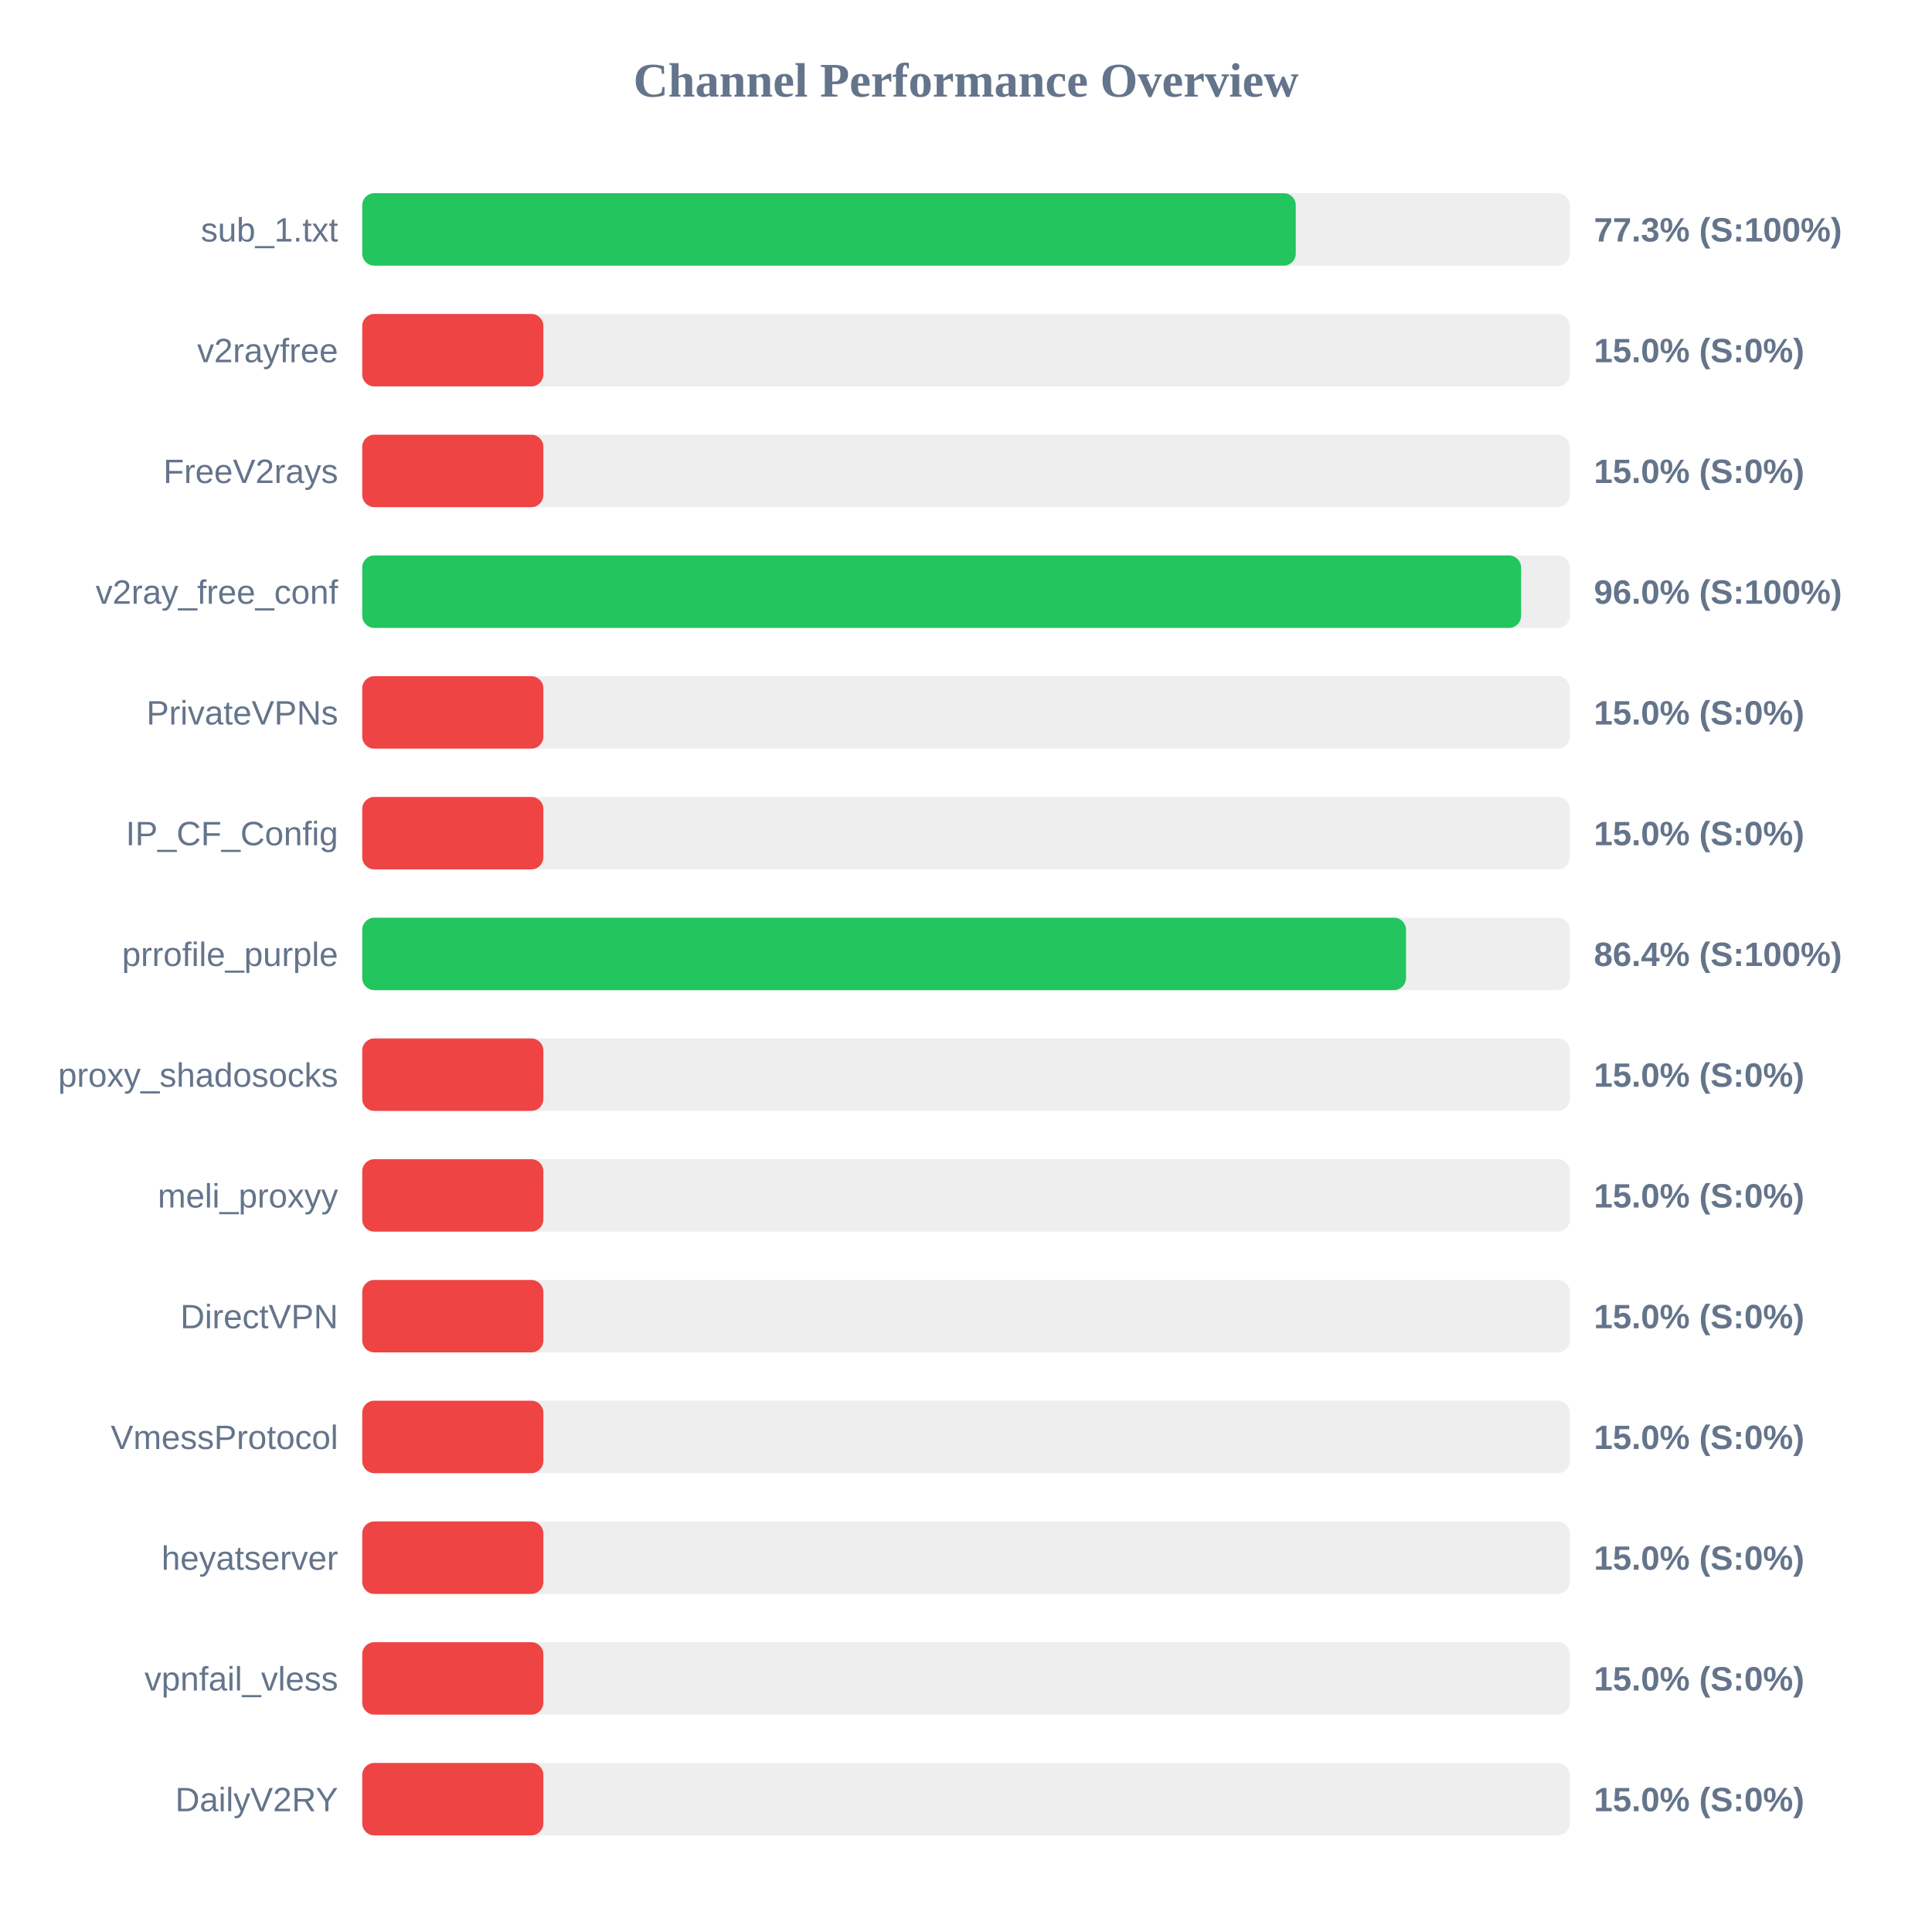
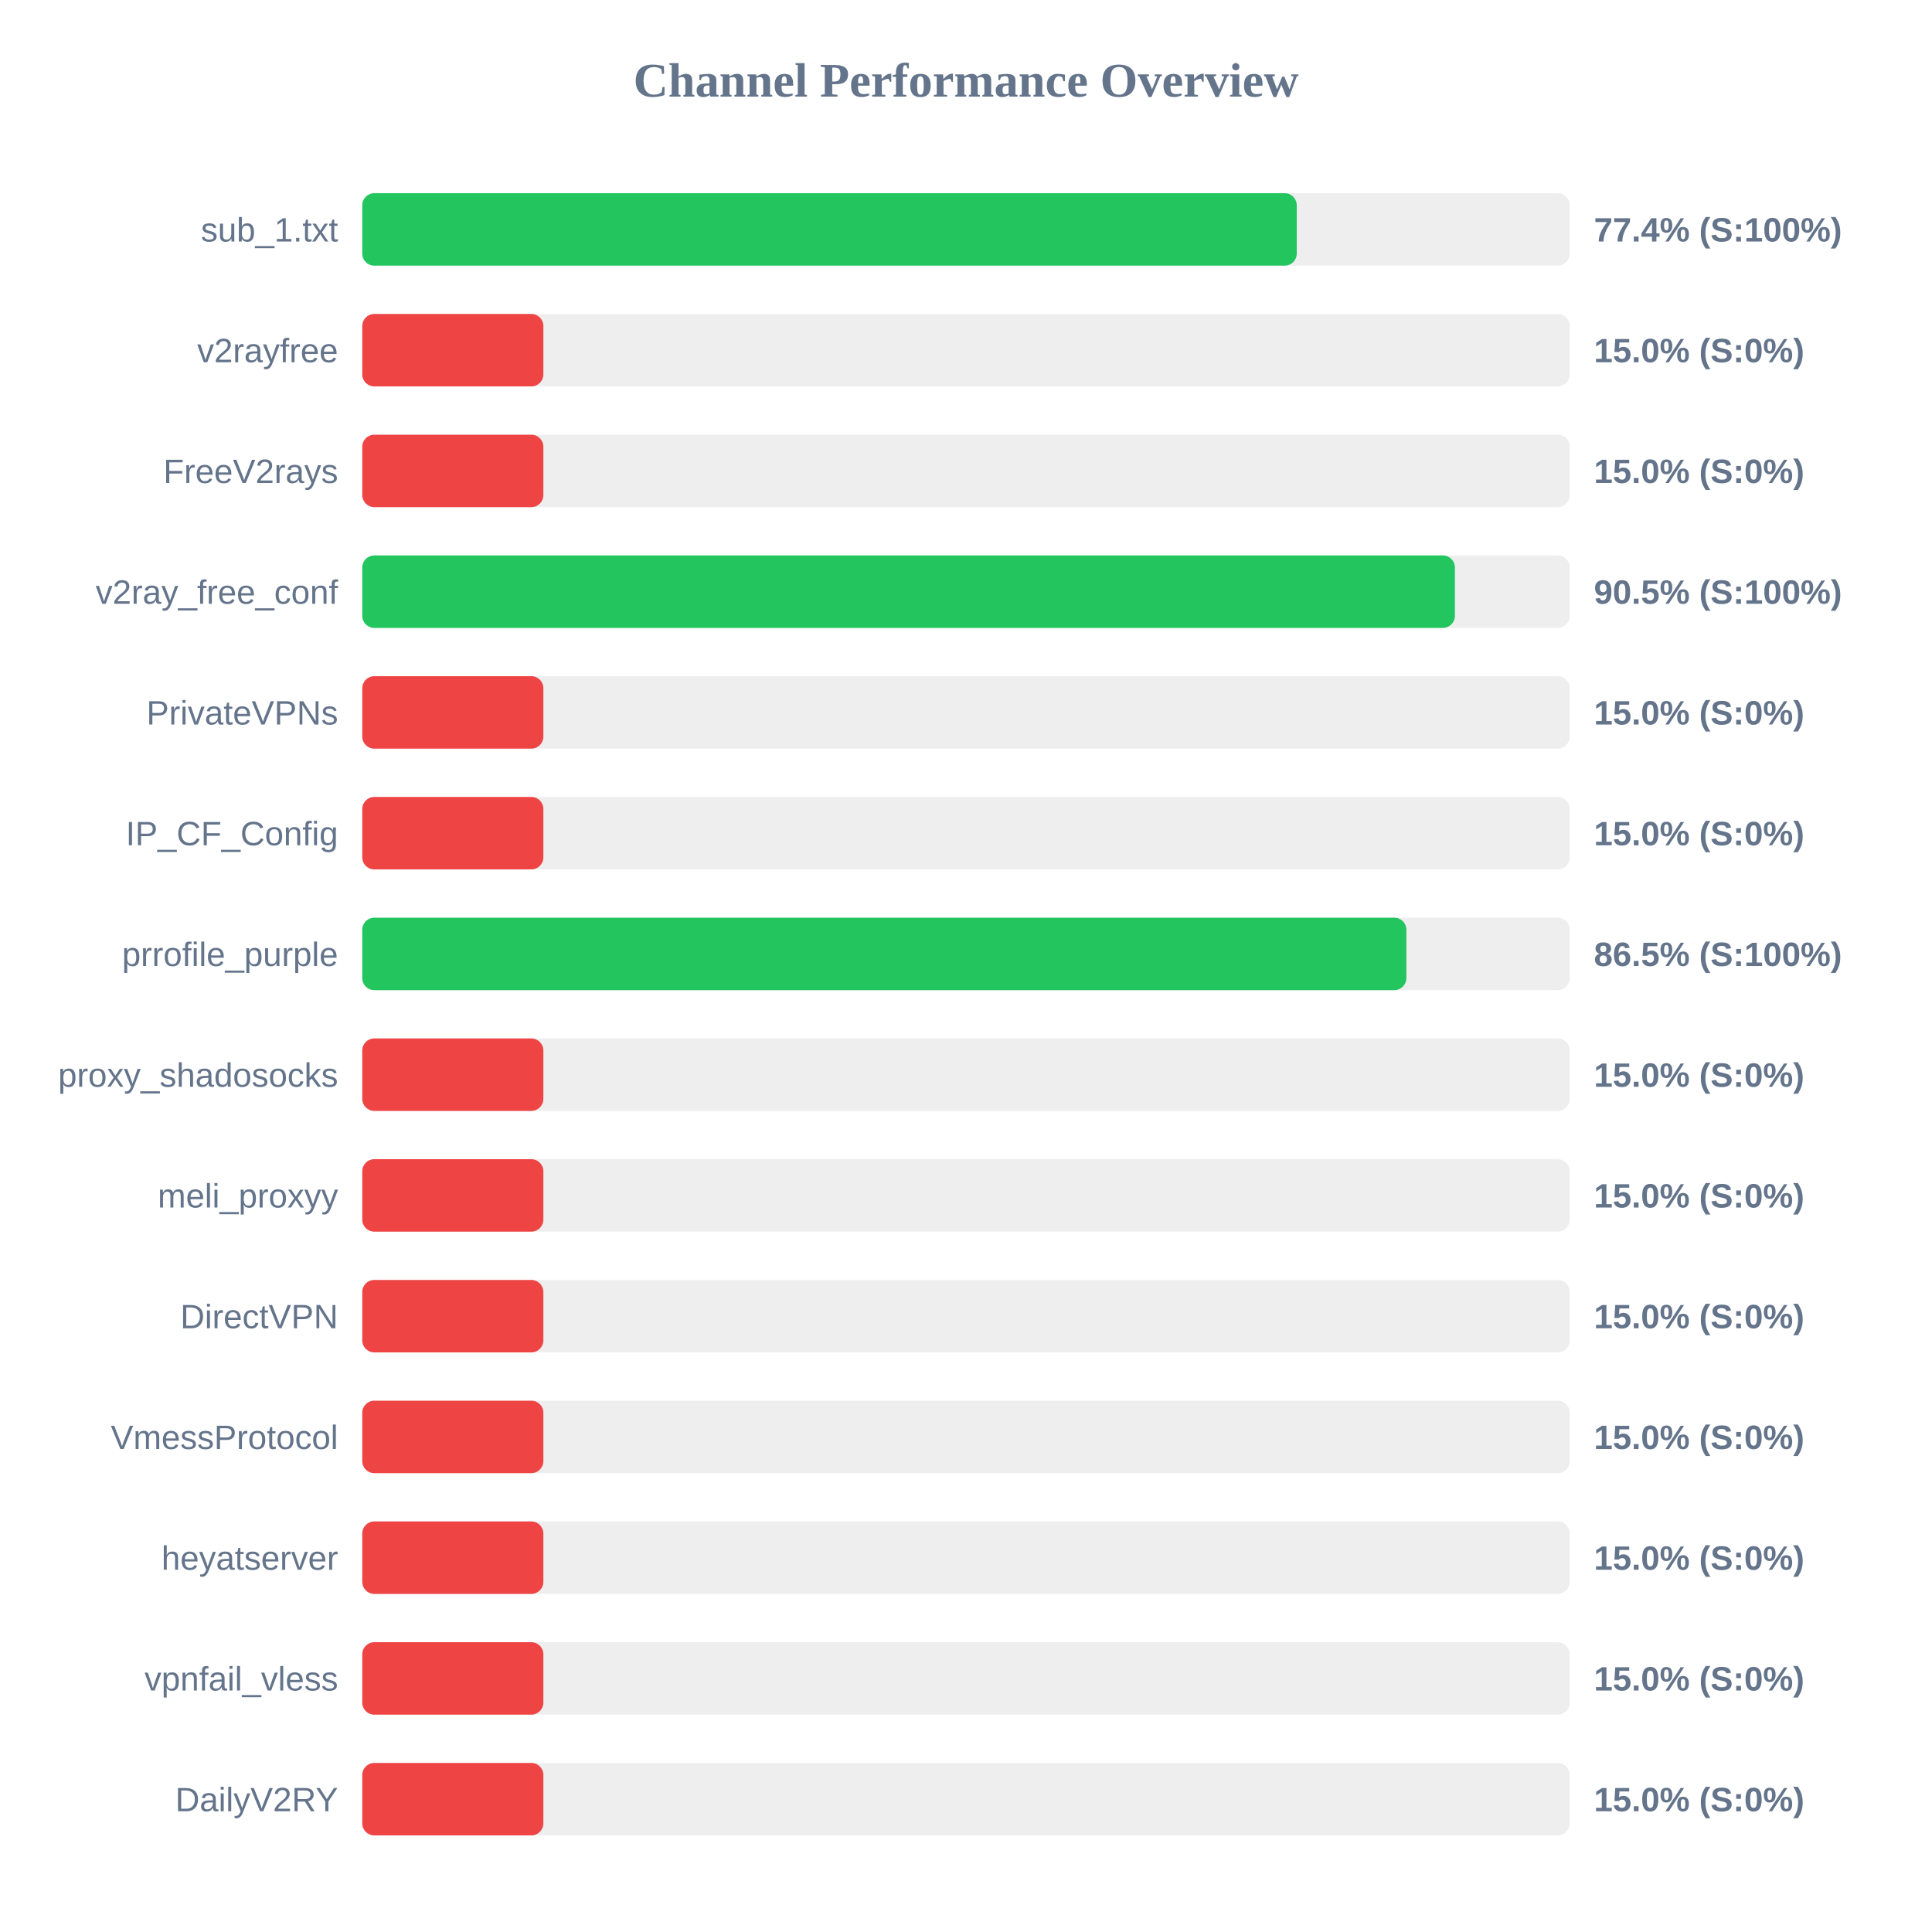
<svg xmlns="http://www.w3.org/2000/svg" width="800" height="800" version="1.1">
  <style>
        .row { font: 14px Arial; fill: #64748b; }
        .score { font: bold 14px Arial; fill: #64748b; }
    </style>
  <text x="400" y="40" text-anchor="middle" font-size="20px" font-weight="bold" fill="#64748b">Channel Performance Overview</text>
  <rect x="150" y="80" width="500" height="30" fill="#eee" rx="5" />
-   <rect x="150" y="80" width="386.55" height="30" fill="#22c55e" rx="5" />
+   <rect x="150" y="80" width="386.95" height="30" fill="#22c55e" rx="5" />
  <text x="140" y="100" text-anchor="end" class="row">sub_1.txt</text>
-   <text x="660" y="100" text-anchor="start" class="score">77.3% (S:100%)</text>
+   <text x="660" y="100" text-anchor="start" class="score">77.4% (S:100%)</text>
  <rect x="150" y="130" width="500" height="30" fill="#eee" rx="5" />
  <rect x="150" y="130" width="75.0" height="30" fill="#ef4444" rx="5" />
  <text x="140" y="150" text-anchor="end" class="row">v2rayfree</text>
  <text x="660" y="150" text-anchor="start" class="score">15.0% (S:0%)</text>
  <rect x="150" y="180" width="500" height="30" fill="#eee" rx="5" />
  <rect x="150" y="180" width="75.0" height="30" fill="#ef4444" rx="5" />
  <text x="140" y="200" text-anchor="end" class="row">FreeV2rays</text>
  <text x="660" y="200" text-anchor="start" class="score">15.0% (S:0%)</text>
  <rect x="150" y="230" width="500" height="30" fill="#eee" rx="5" />
-   <rect x="150" y="230" width="479.85" height="30" fill="#22c55e" rx="5" />
+   <rect x="150" y="230" width="452.45" height="30" fill="#22c55e" rx="5" />
  <text x="140" y="250" text-anchor="end" class="row">v2ray_free_conf</text>
-   <text x="660" y="250" text-anchor="start" class="score">96.0% (S:100%)</text>
+   <text x="660" y="250" text-anchor="start" class="score">90.5% (S:100%)</text>
  <rect x="150" y="280" width="500" height="30" fill="#eee" rx="5" />
  <rect x="150" y="280" width="75.0" height="30" fill="#ef4444" rx="5" />
  <text x="140" y="300" text-anchor="end" class="row">PrivateVPNs</text>
  <text x="660" y="300" text-anchor="start" class="score">15.0% (S:0%)</text>
  <rect x="150" y="330" width="500" height="30" fill="#eee" rx="5" />
  <rect x="150" y="330" width="75.0" height="30" fill="#ef4444" rx="5" />
  <text x="140" y="350" text-anchor="end" class="row">IP_CF_Config</text>
  <text x="660" y="350" text-anchor="start" class="score">15.0% (S:0%)</text>
  <rect x="150" y="380" width="500" height="30" fill="#eee" rx="5" />
-   <rect x="150" y="380" width="432.2" height="30" fill="#22c55e" rx="5" />
+   <rect x="150" y="380" width="432.35" height="30" fill="#22c55e" rx="5" />
  <text x="140" y="400" text-anchor="end" class="row">prrofile_purple</text>
-   <text x="660" y="400" text-anchor="start" class="score">86.4% (S:100%)</text>
+   <text x="660" y="400" text-anchor="start" class="score">86.5% (S:100%)</text>
  <rect x="150" y="430" width="500" height="30" fill="#eee" rx="5" />
  <rect x="150" y="430" width="75.0" height="30" fill="#ef4444" rx="5" />
  <text x="140" y="450" text-anchor="end" class="row">proxy_shadosocks</text>
  <text x="660" y="450" text-anchor="start" class="score">15.0% (S:0%)</text>
  <rect x="150" y="480" width="500" height="30" fill="#eee" rx="5" />
  <rect x="150" y="480" width="75.0" height="30" fill="#ef4444" rx="5" />
  <text x="140" y="500" text-anchor="end" class="row">meli_proxyy</text>
  <text x="660" y="500" text-anchor="start" class="score">15.0% (S:0%)</text>
  <rect x="150" y="530" width="500" height="30" fill="#eee" rx="5" />
  <rect x="150" y="530" width="75.0" height="30" fill="#ef4444" rx="5" />
  <text x="140" y="550" text-anchor="end" class="row">DirectVPN</text>
  <text x="660" y="550" text-anchor="start" class="score">15.0% (S:0%)</text>
  <rect x="150" y="580" width="500" height="30" fill="#eee" rx="5" />
  <rect x="150" y="580" width="75.0" height="30" fill="#ef4444" rx="5" />
  <text x="140" y="600" text-anchor="end" class="row">VmessProtocol</text>
  <text x="660" y="600" text-anchor="start" class="score">15.0% (S:0%)</text>
  <rect x="150" y="630" width="500" height="30" fill="#eee" rx="5" />
  <rect x="150" y="630" width="75.0" height="30" fill="#ef4444" rx="5" />
  <text x="140" y="650" text-anchor="end" class="row">heyatserver</text>
  <text x="660" y="650" text-anchor="start" class="score">15.0% (S:0%)</text>
  <rect x="150" y="680" width="500" height="30" fill="#eee" rx="5" />
  <rect x="150" y="680" width="75.0" height="30" fill="#ef4444" rx="5" />
  <text x="140" y="700" text-anchor="end" class="row">vpnfail_vless</text>
  <text x="660" y="700" text-anchor="start" class="score">15.0% (S:0%)</text>
  <rect x="150" y="730" width="500" height="30" fill="#eee" rx="5" />
  <rect x="150" y="730" width="75.0" height="30" fill="#ef4444" rx="5" />
  <text x="140" y="750" text-anchor="end" class="row">DailyV2RY</text>
  <text x="660" y="750" text-anchor="start" class="score">15.0% (S:0%)</text>
</svg>
